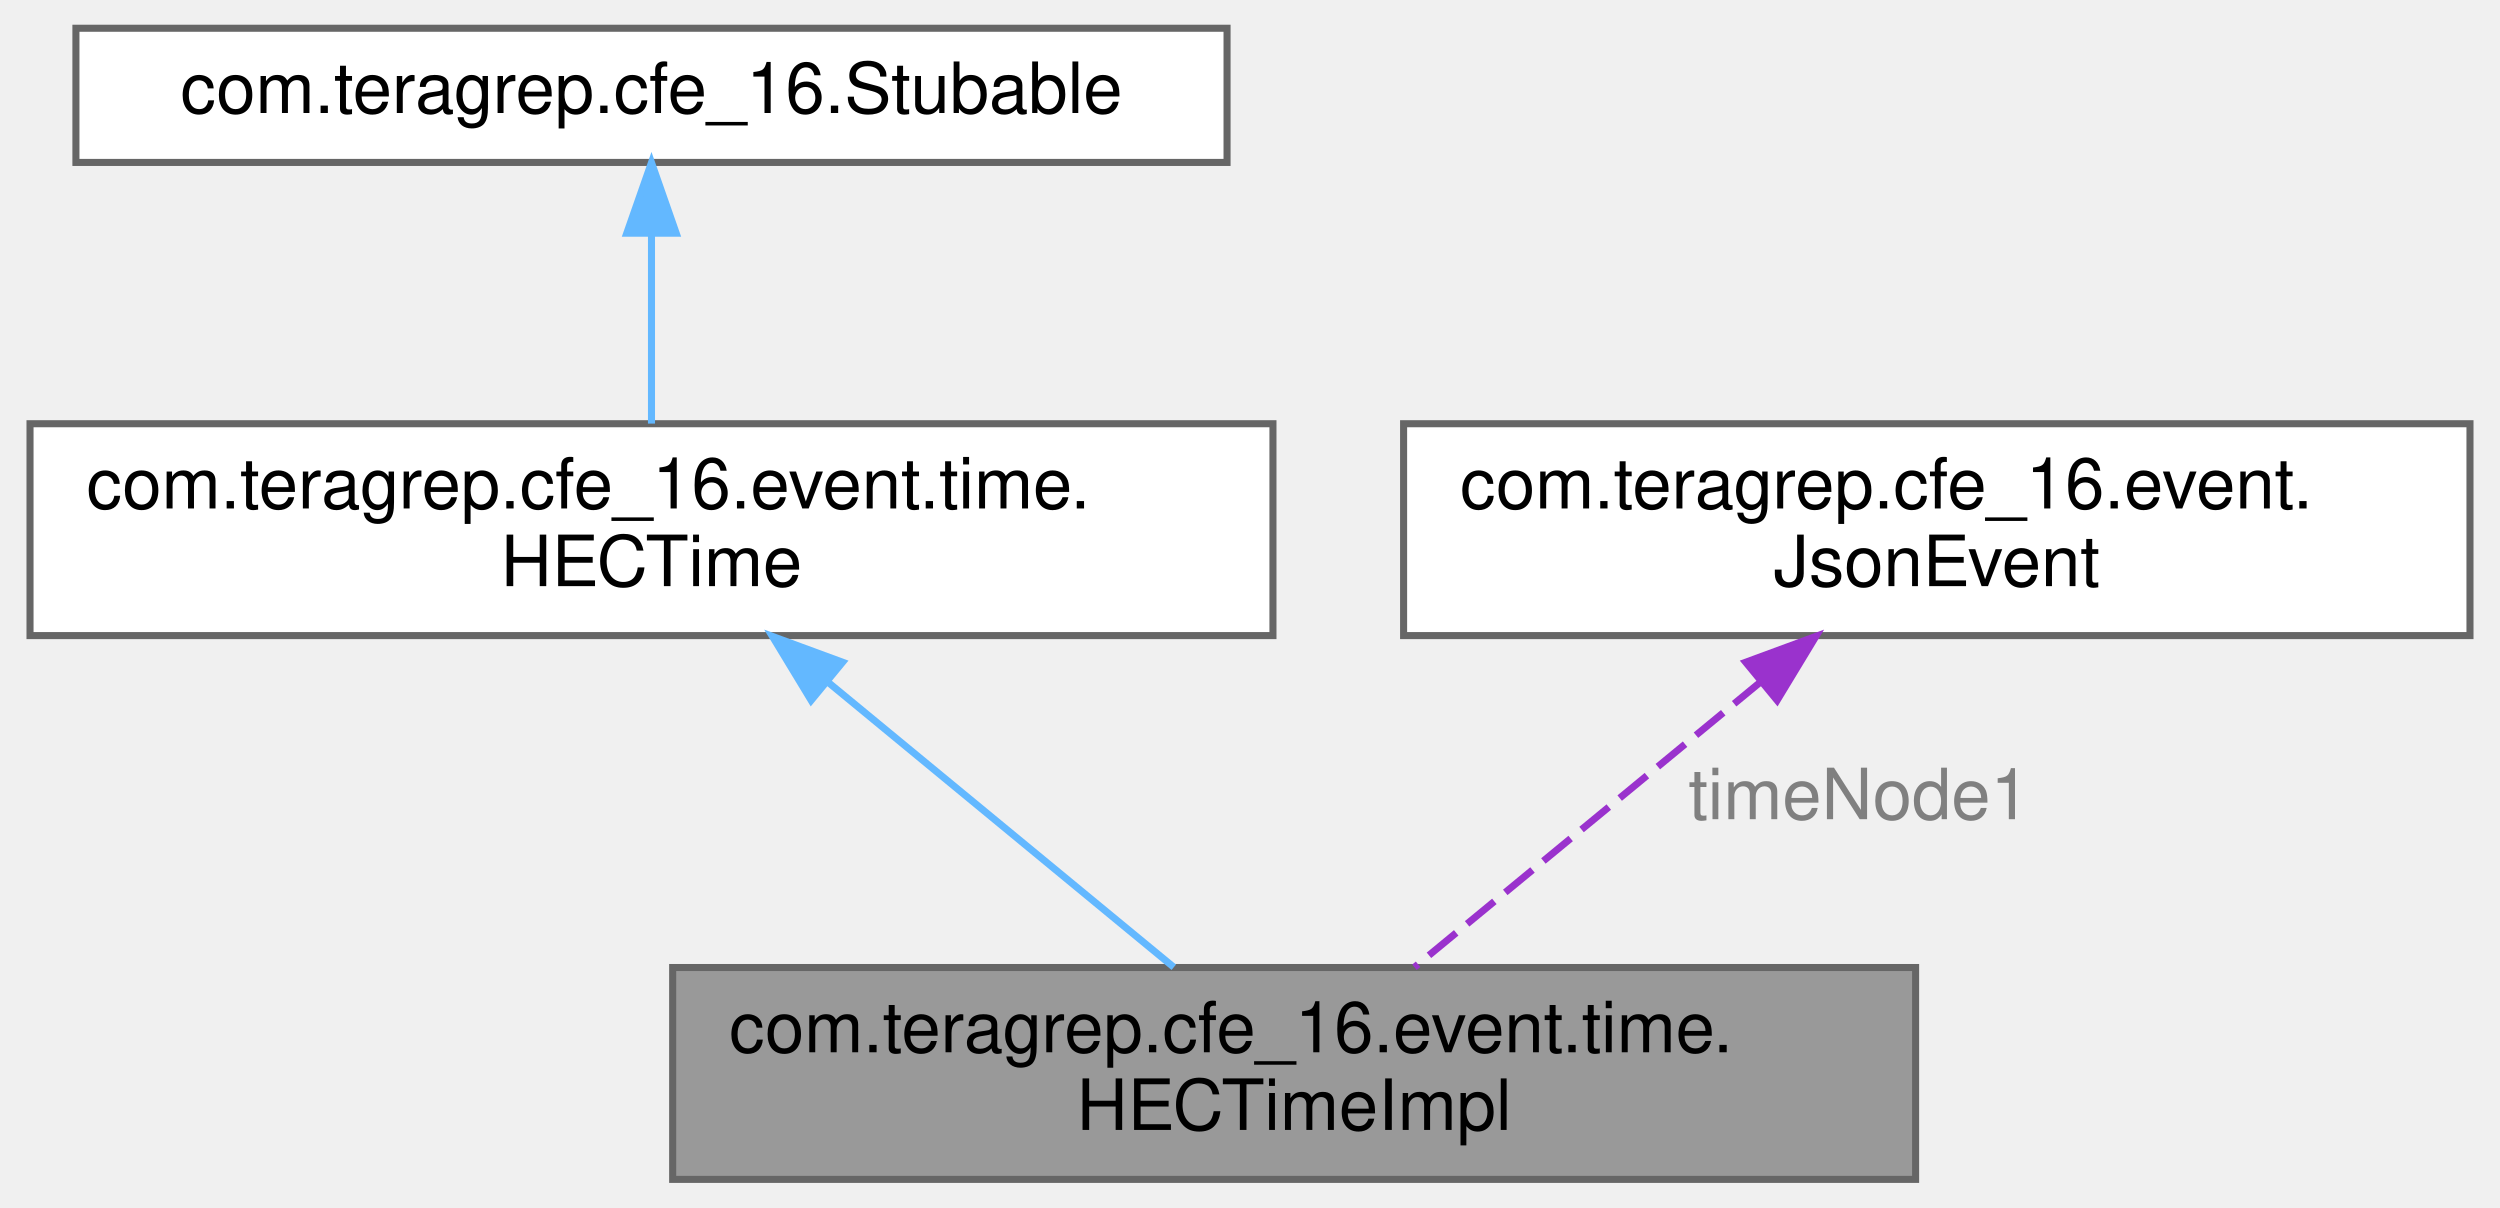
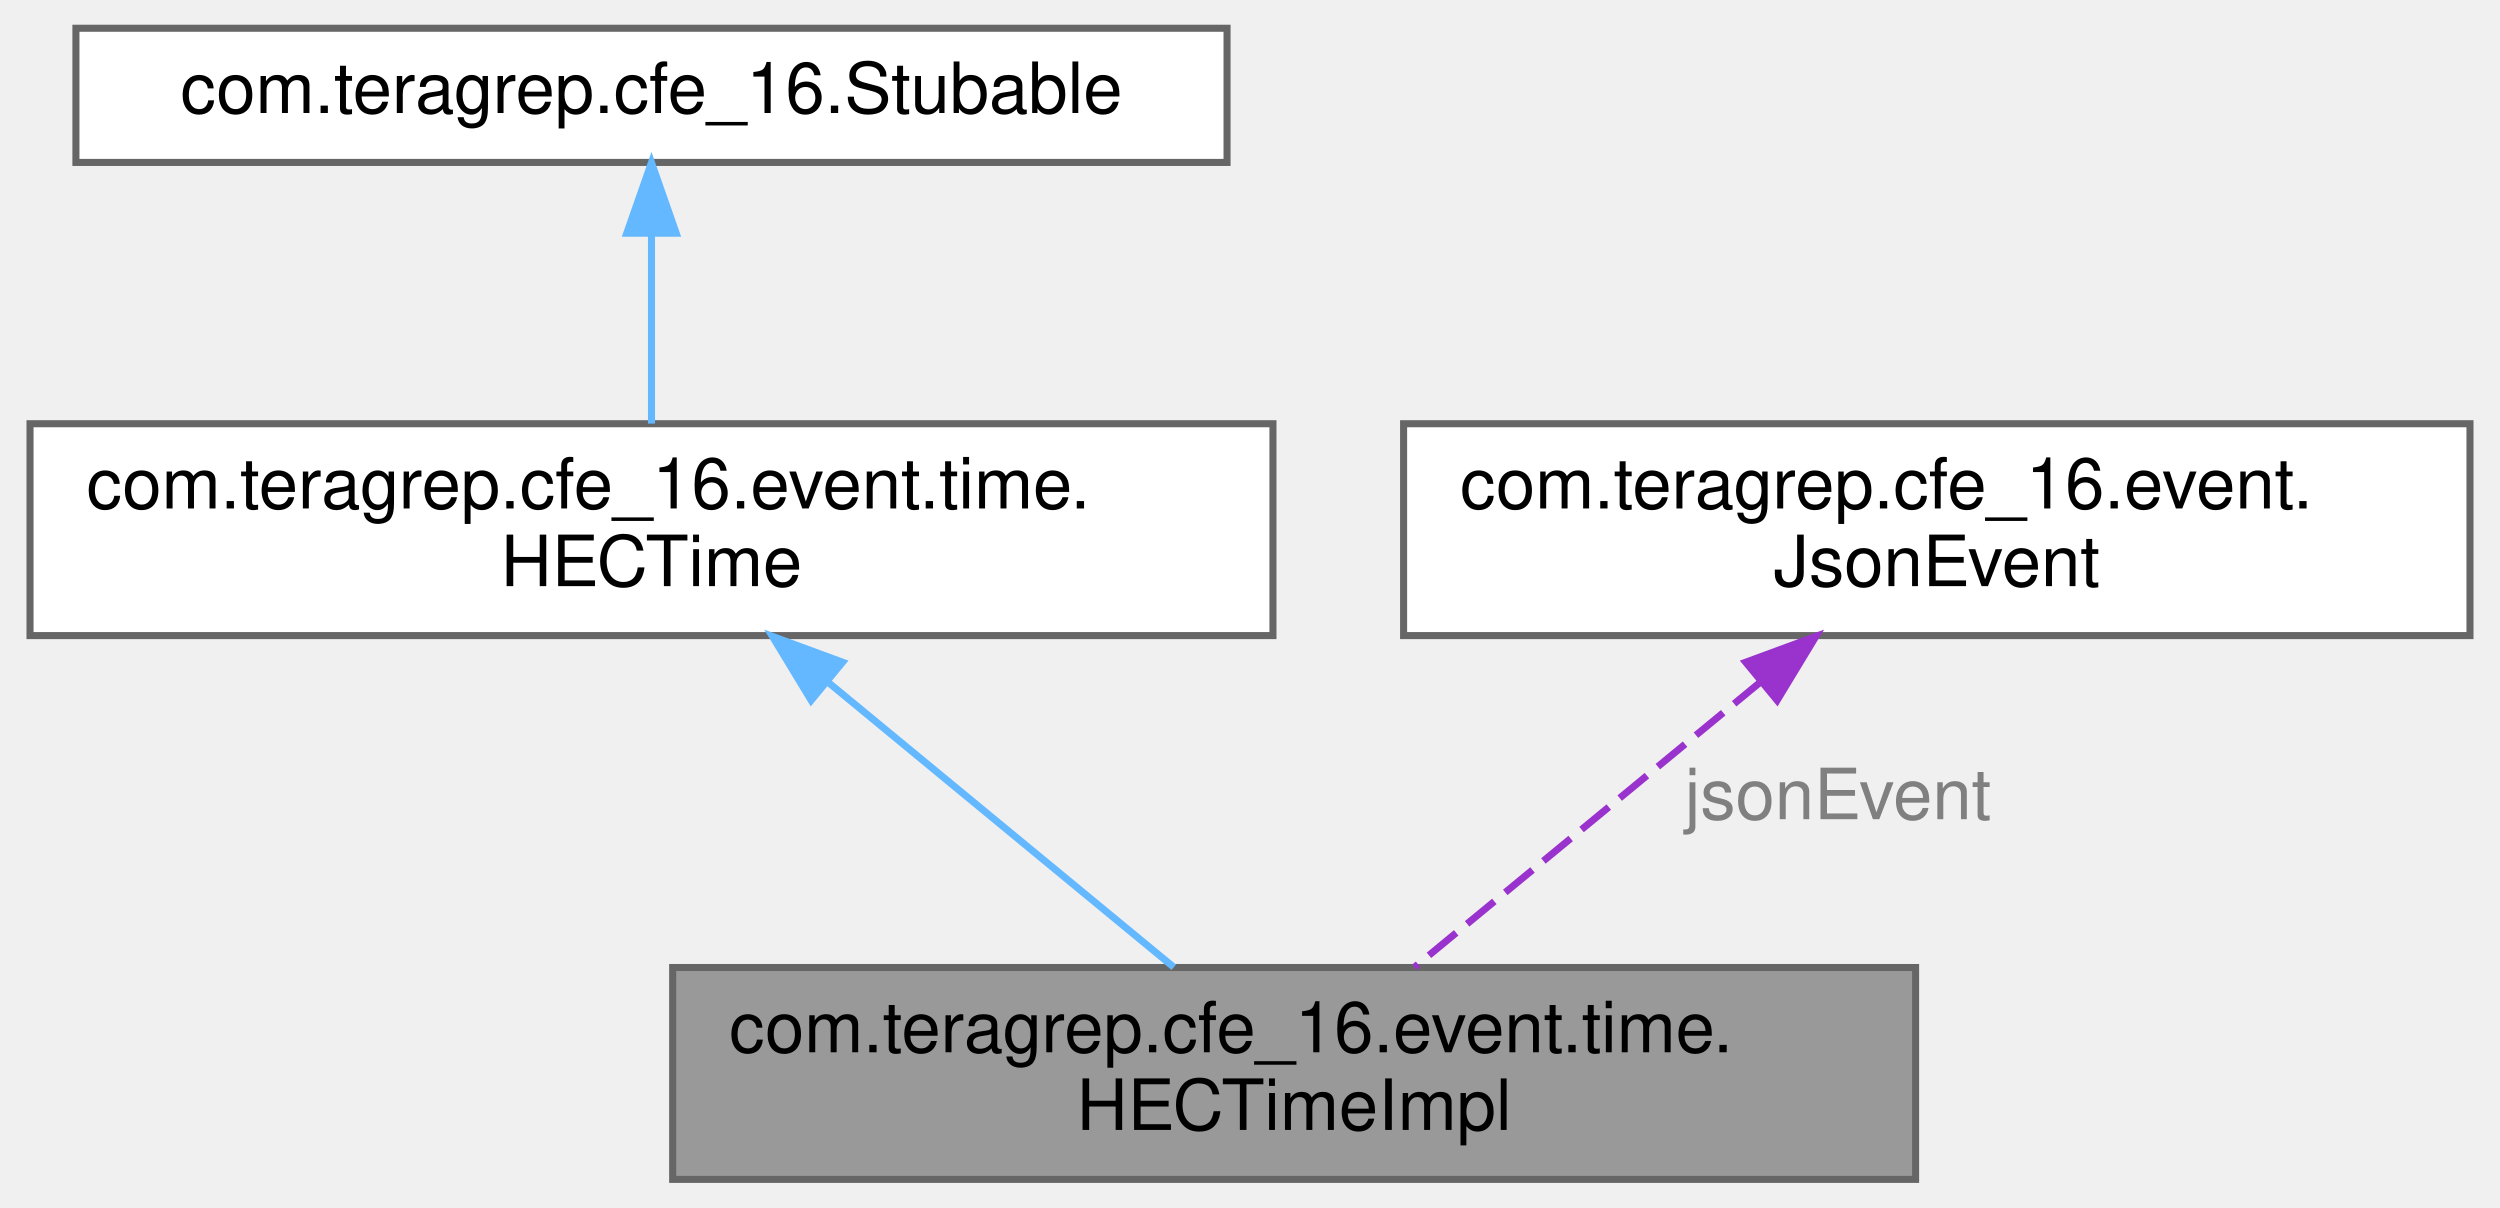
<svg xmlns="http://www.w3.org/2000/svg" xmlns:xlink="http://www.w3.org/1999/xlink" width="354pt" height="171pt" viewBox="0.00 0.00 353.50 171.00">
  <g id="graph0" class="graph" transform="scale(1 1) rotate(0) translate(4 167)">
    <g id="Node000001" class="node">
      <g id="a_Node000001">
        <a xlink:title=" ">
          <polygon fill="#999999" stroke="#666666" points="267,-30 91,-30 91,0 267,0 267,-30" />
          <text text-anchor="start" x="99" y="-18" font-family="Helvetica,sans-Serif" font-size="10.00">com.teragrep.cfe_16.event.time.</text>
          <text text-anchor="middle" x="179" y="-7" font-family="Helvetica,sans-Serif" font-size="10.00">HECTimeImpl</text>
        </a>
      </g>
    </g>
    <g id="Node000002" class="node">
      <g id="a_Node000002">
        <a xlink:href="interfacecom_1_1teragrep_1_1cfe__16_1_1event_1_1time_1_1HECTime.html" target="_top" xlink:title=" ">
          <polygon fill="white" stroke="#666666" points="176,-107 0,-107 0,-77 176,-77 176,-107" />
          <text text-anchor="start" x="8" y="-95" font-family="Helvetica,sans-Serif" font-size="10.00">com.teragrep.cfe_16.event.time.</text>
          <text text-anchor="middle" x="88" y="-84" font-family="Helvetica,sans-Serif" font-size="10.00">HECTime</text>
        </a>
      </g>
    </g>
    <g id="edge1_Node000001_Node000002" class="edge">
      <g id="a_edge1_Node000001_Node000002">
        <a xlink:title=" ">
          <path fill="none" stroke="#63b8ff" d="M112.84,-70.53C128.43,-57.68 148.13,-41.44 161.96,-30.04" />
          <polygon fill="#63b8ff" stroke="#63b8ff" points="110.61,-67.83 105.12,-76.89 115.06,-73.23 110.61,-67.83" />
        </a>
      </g>
    </g>
    <g id="Node000003" class="node">
      <g id="a_Node000003">
        <a xlink:href="interfacecom_1_1teragrep_1_1cfe__16_1_1Stubable.html" target="_top" xlink:title=" ">
          <polygon fill="white" stroke="#666666" points="169.5,-163 6.5,-163 6.5,-144 169.5,-144 169.5,-163" />
          <text text-anchor="middle" x="88" y="-151" font-family="Helvetica,sans-Serif" font-size="10.00">com.teragrep.cfe_16.Stubable</text>
        </a>
      </g>
    </g>
    <g id="edge2_Node000002_Node000003" class="edge">
      <g id="a_edge2_Node000002_Node000003">
        <a xlink:title=" ">
          <path fill="none" stroke="#63b8ff" d="M88,-133.73C88,-125.09 88,-115 88,-107.02" />
          <polygon fill="#63b8ff" stroke="#63b8ff" points="84.5,-133.98 88,-143.98 91.5,-133.98 84.5,-133.98" />
        </a>
      </g>
    </g>
    <g id="Node000004" class="node">
      <g id="a_Node000004">
        <a xlink:href="interfacecom_1_1teragrep_1_1cfe__16_1_1event_1_1JsonEvent.html" target="_top" xlink:title=" ">
          <polygon fill="white" stroke="#666666" points="345.5,-107 194.5,-107 194.5,-77 345.5,-77 345.5,-107" />
          <text text-anchor="start" x="202.5" y="-95" font-family="Helvetica,sans-Serif" font-size="10.00">com.teragrep.cfe_16.event.</text>
          <text text-anchor="middle" x="270" y="-84" font-family="Helvetica,sans-Serif" font-size="10.00">JsonEvent</text>
        </a>
      </g>
    </g>
    <g id="edge3_Node000001_Node000004" class="edge">
      <g id="a_edge3_Node000001_Node000004">
        <a xlink:title=" ">
          <path fill="none" stroke="#9a32cd" stroke-dasharray="5,2" d="M245.16,-70.53C229.57,-57.68 209.87,-41.44 196.04,-30.04" />
          <polygon fill="#9a32cd" stroke="#9a32cd" points="242.94,-73.23 252.88,-76.89 247.39,-67.83 242.94,-73.23" />
        </a>
      </g>
-       <text text-anchor="middle" x="259" y="-51" font-family="Helvetica,sans-Serif" font-size="10.00" fill="grey"> timeNode1</text>
+       <text text-anchor="middle" x="256" y="-51" font-family="Helvetica,sans-Serif" font-size="10.00" fill="grey"> jsonEvent</text>
    </g>
  </g>
</svg>
